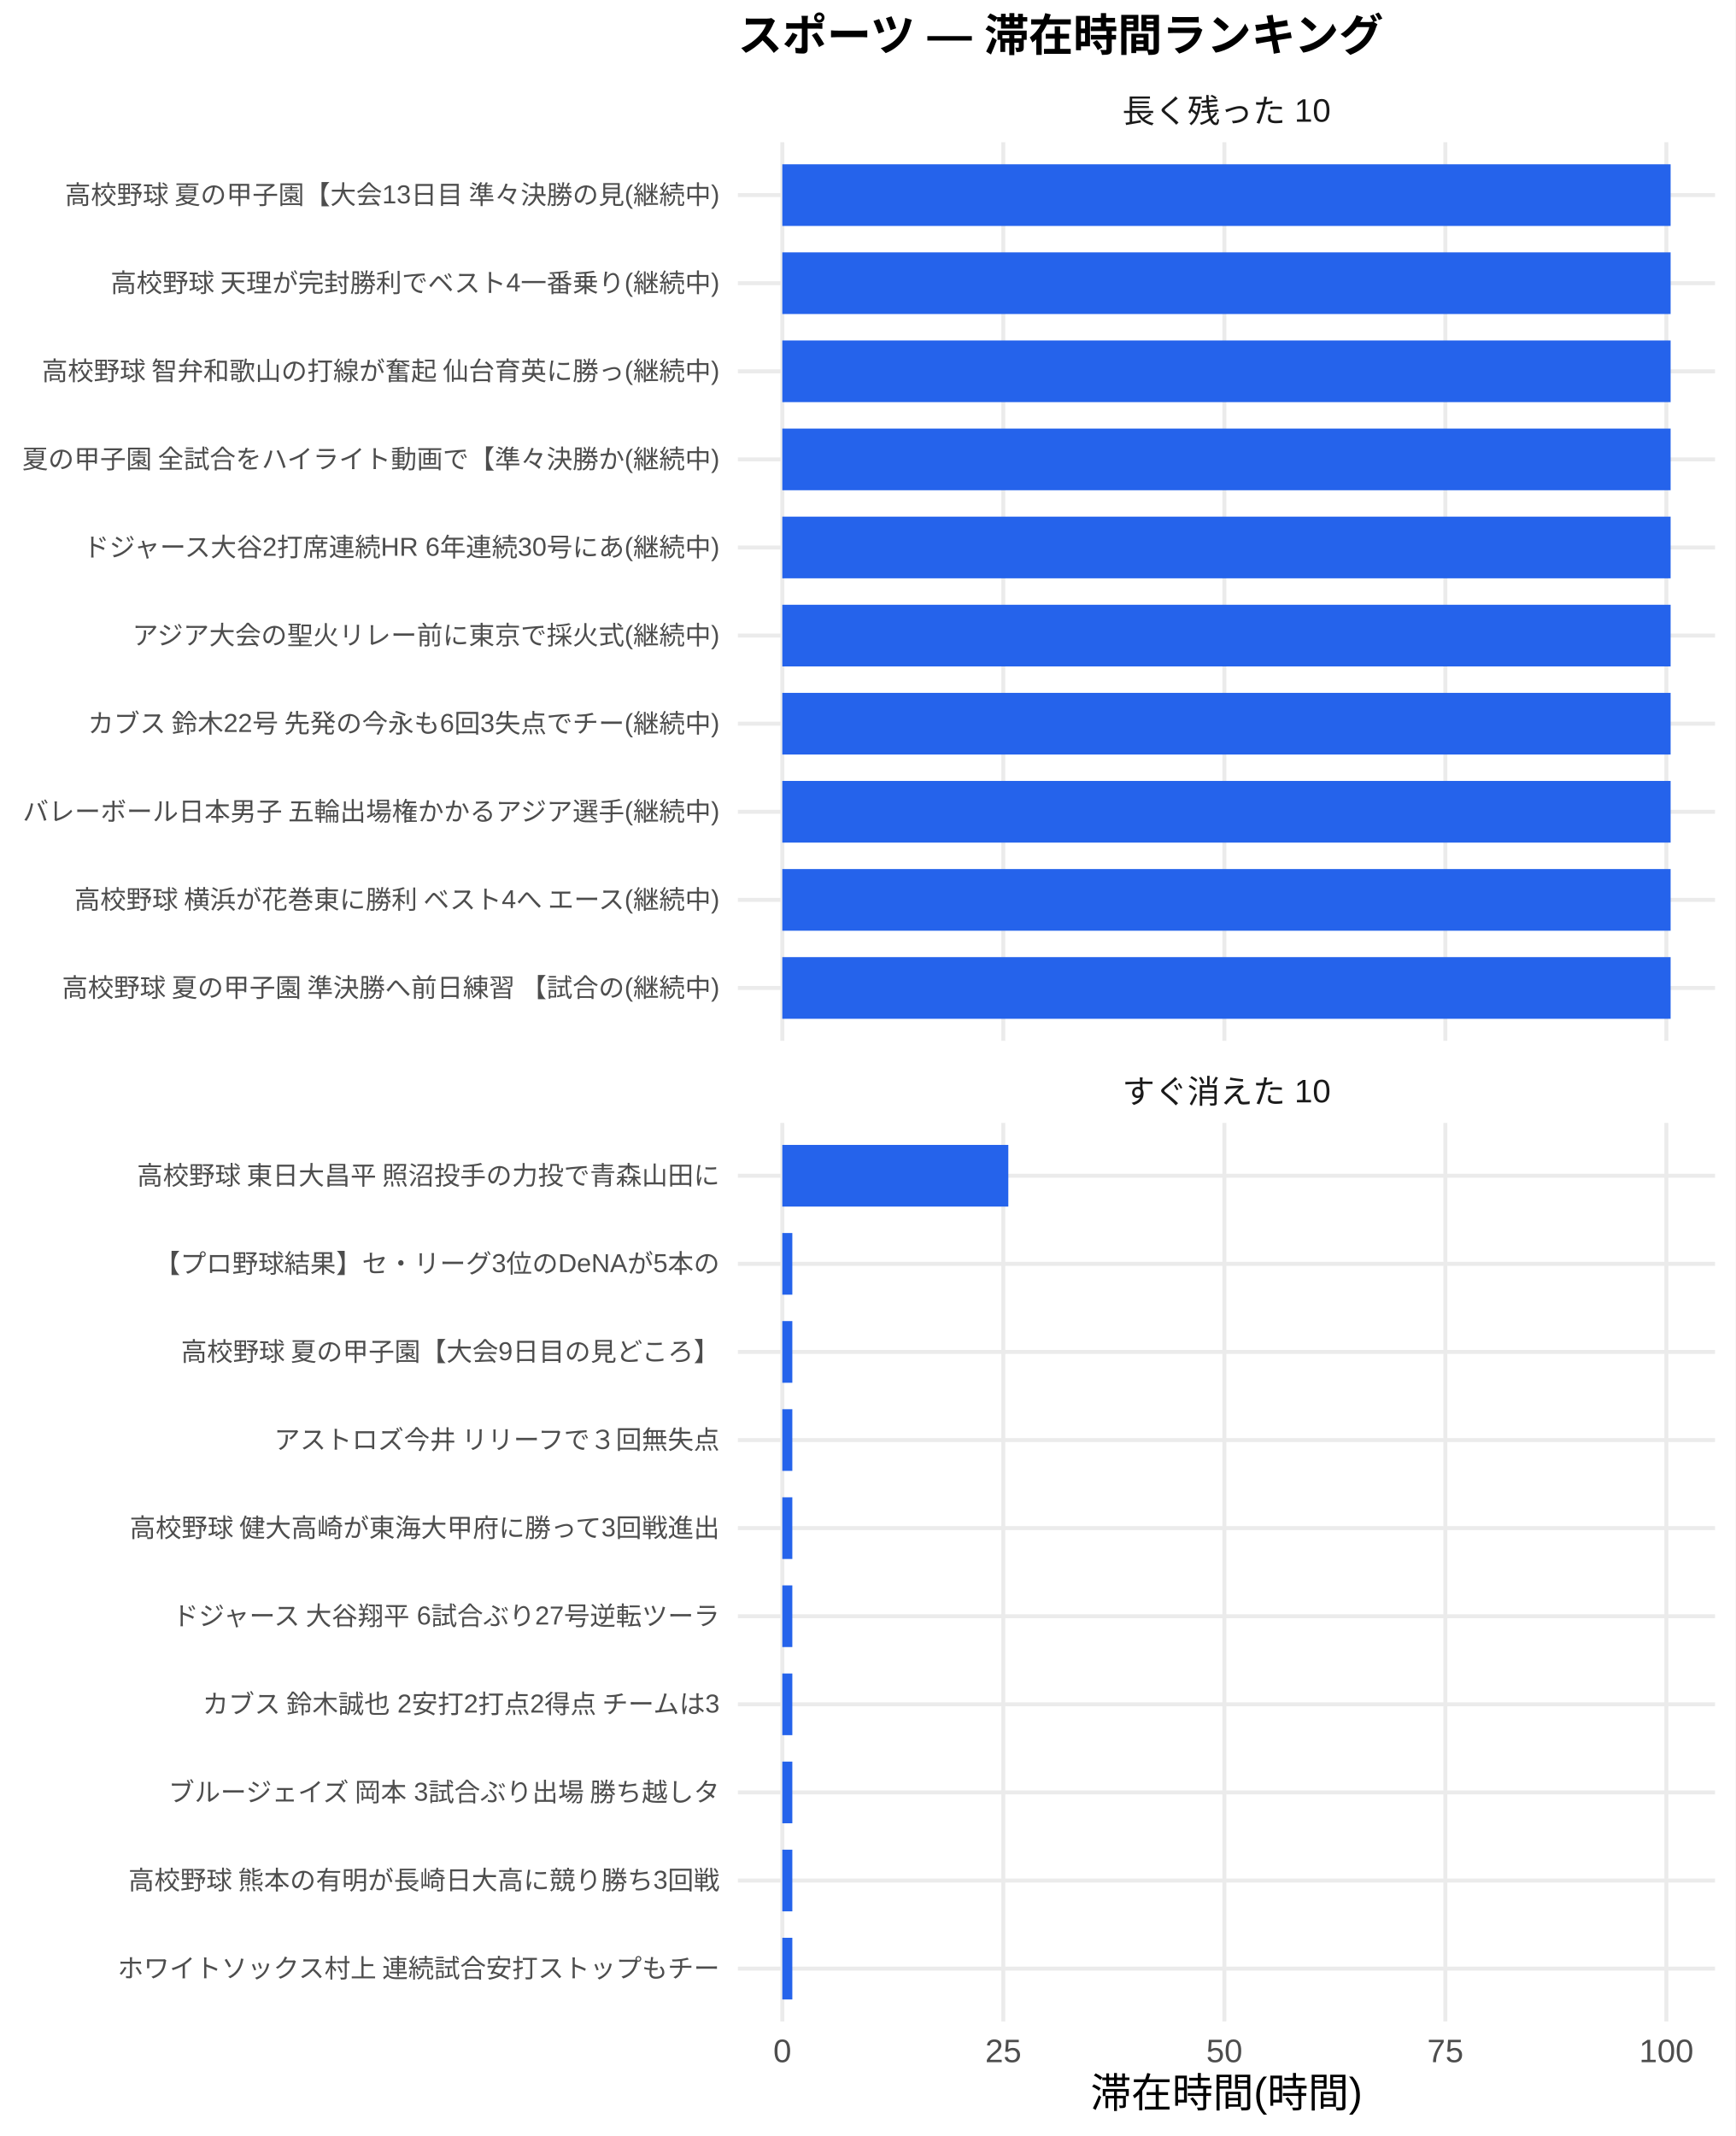
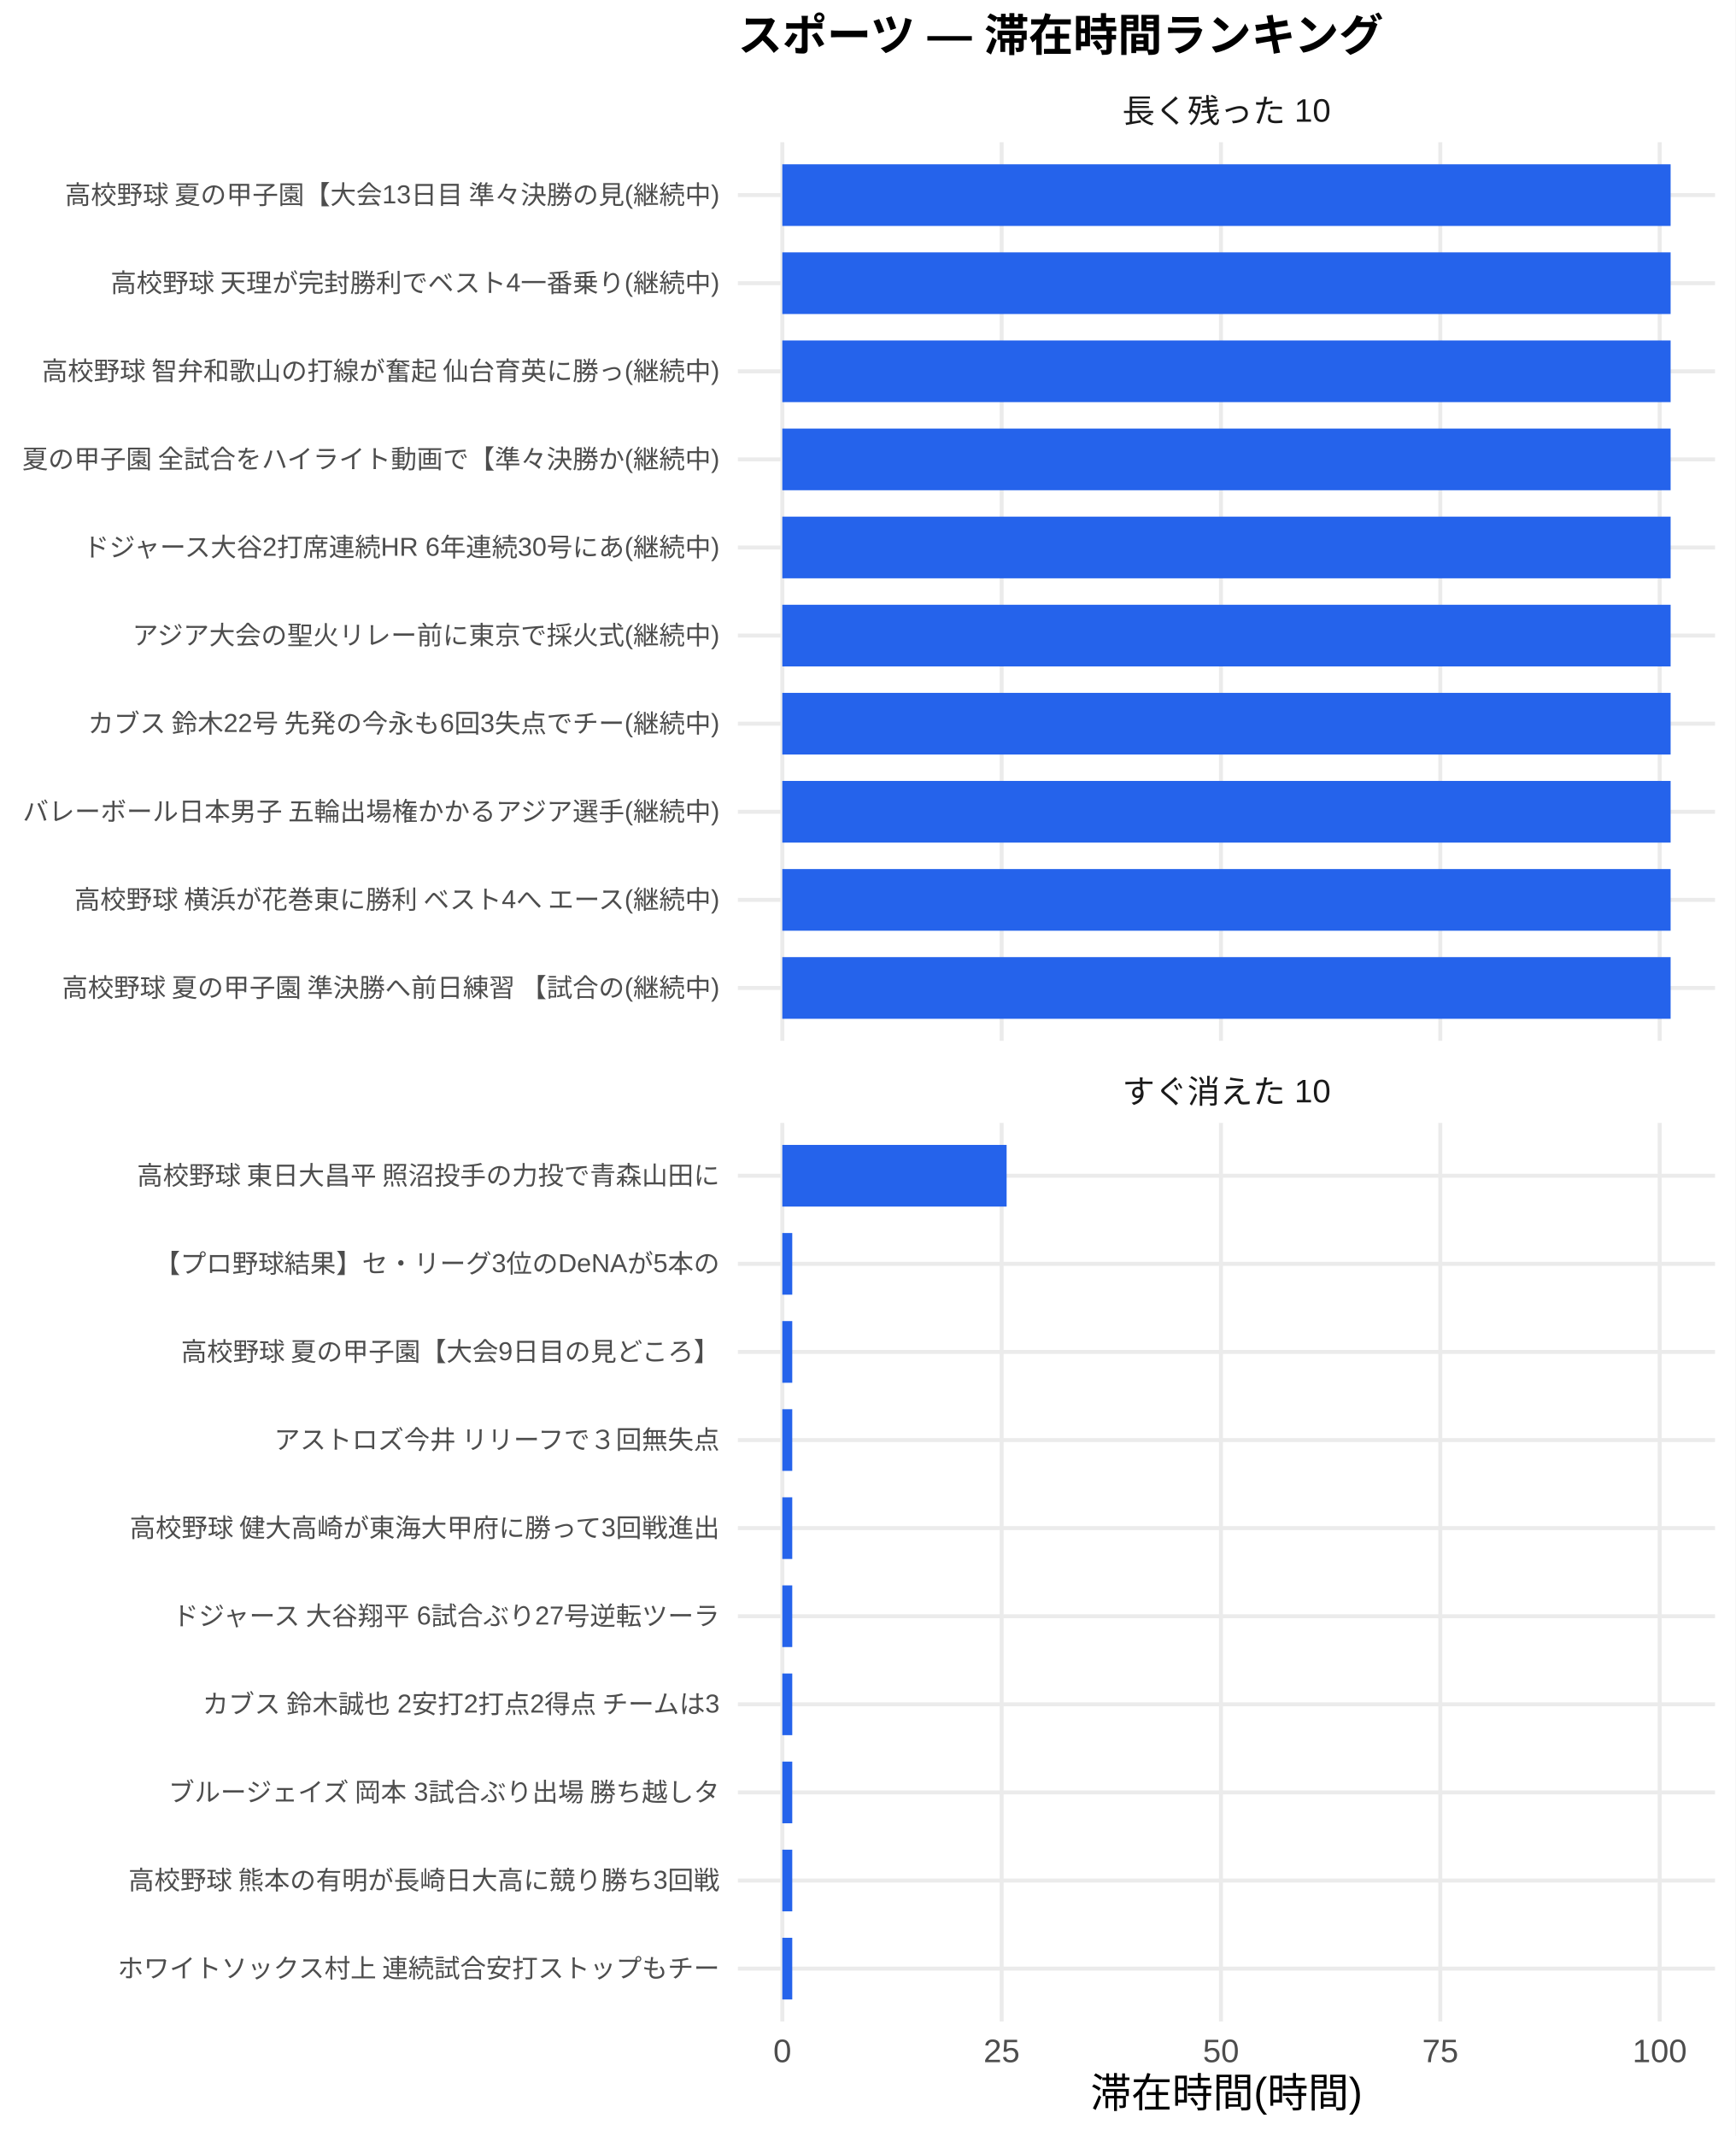
<svg xmlns="http://www.w3.org/2000/svg" width="468.00pt" height="576.00pt" viewBox="0 0 468.00 576.00">
  <g class="svglite">
    <defs>
      <style type="text/css">
    .svglite line, .svglite polyline, .svglite polygon, .svglite path, .svglite rect, .svglite circle {
      fill: none;
      stroke: #000000;
      stroke-linecap: round;
      stroke-linejoin: round;
      stroke-miterlimit: 10.00;
    }
    .svglite text {
      white-space: pre;
    }
    .svglite g.glyphgroup path {
      fill: inherit;
      stroke: none;
    }
  </style>
    </defs>
    <rect width="100%" height="100%" style="stroke: none; fill: #FFFFFF;" />
    <defs>
      <clipPath id="cpMC4wMHw0NjguMDB8MC4wMHw1NzYuMDA=">
        <rect x="0.00" y="0.00" width="468.00" height="576.00" />
      </clipPath>
    </defs>
    <g clip-path="url(#cpMC4wMHw0NjguMDB8MC4wMHw1NzYuMDA=)">
      <rect x="0.00" y="0.00" width="468.00" height="576.00" style="stroke-width: 1.07; stroke: none; fill: #FFFFFF;" />
    </g>
    <defs>
      <clipPath id="cpMTk5LjAwfDQ2Mi41MnwzOC4zNnwyODAuNjc=">
        <rect x="199.00" y="38.36" width="263.52" height="242.31" />
      </clipPath>
    </defs>
    <g clip-path="url(#cpMTk5LjAwfDQ2Mi41MnwzOC4zNnwyODAuNjc=)">
      <polyline points="199.00,266.42 462.52,266.42 " style="stroke-width: 1.07; stroke: #EBEBEB; stroke-linecap: butt;" />
      <polyline points="199.00,242.66 462.52,242.66 " style="stroke-width: 1.07; stroke: #EBEBEB; stroke-linecap: butt;" />
      <polyline points="199.00,218.91 462.52,218.91 " style="stroke-width: 1.07; stroke: #EBEBEB; stroke-linecap: butt;" />
      <polyline points="199.00,195.15 462.52,195.15 " style="stroke-width: 1.07; stroke: #EBEBEB; stroke-linecap: butt;" />
      <polyline points="199.00,171.39 462.52,171.39 " style="stroke-width: 1.07; stroke: #EBEBEB; stroke-linecap: butt;" />
      <polyline points="199.00,147.64 462.52,147.64 " style="stroke-width: 1.07; stroke: #EBEBEB; stroke-linecap: butt;" />
      <polyline points="199.00,123.88 462.52,123.88 " style="stroke-width: 1.07; stroke: #EBEBEB; stroke-linecap: butt;" />
      <polyline points="199.00,100.13 462.52,100.13 " style="stroke-width: 1.07; stroke: #EBEBEB; stroke-linecap: butt;" />
      <polyline points="199.00,76.37 462.52,76.37 " style="stroke-width: 1.07; stroke: #EBEBEB; stroke-linecap: butt;" />
      <polyline points="199.00,52.61 462.52,52.61 " style="stroke-width: 1.07; stroke: #EBEBEB; stroke-linecap: butt;" />
      <polyline points="210.98,280.67 210.98,38.36 " style="stroke-width: 1.07; stroke: #EBEBEB; stroke-linecap: butt;" />
-       <polyline points="270.58,280.67 270.58,38.36 " style="stroke-width: 1.07; stroke: #EBEBEB; stroke-linecap: butt;" />
-       <polyline points="330.19,280.67 330.19,38.36 " style="stroke-width: 1.07; stroke: #EBEBEB; stroke-linecap: butt;" />
-       <polyline points="389.79,280.67 389.79,38.36 " style="stroke-width: 1.07; stroke: #EBEBEB; stroke-linecap: butt;" />
-       <polyline points="449.39,280.67 449.39,38.36 " style="stroke-width: 1.07; stroke: #EBEBEB; stroke-linecap: butt;" />
+       <polyline points="270.13,280.67 270.13,38.36 " style="stroke-width: 1.07; stroke: #EBEBEB; stroke-linecap: butt;" />
+       <polyline points="329.28,280.67 329.28,38.36 " style="stroke-width: 1.07; stroke: #EBEBEB; stroke-linecap: butt;" />
+       <polyline points="388.43,280.67 388.43,38.36 " style="stroke-width: 1.07; stroke: #EBEBEB; stroke-linecap: butt;" />
+       <polyline points="447.59,280.67 447.59,38.36 " style="stroke-width: 1.07; stroke: #EBEBEB; stroke-linecap: butt;" />
      <rect x="210.98" y="44.30" width="239.56" height="16.63" style="stroke-width: 1.07; stroke: none; stroke-linecap: butt; stroke-linejoin: miter; fill: #2563EB;" />
      <rect x="210.98" y="68.05" width="239.56" height="16.63" style="stroke-width: 1.07; stroke: none; stroke-linecap: butt; stroke-linejoin: miter; fill: #2563EB;" />
      <rect x="210.98" y="91.81" width="239.56" height="16.63" style="stroke-width: 1.07; stroke: none; stroke-linecap: butt; stroke-linejoin: miter; fill: #2563EB;" />
      <rect x="210.98" y="115.57" width="239.56" height="16.63" style="stroke-width: 1.07; stroke: none; stroke-linecap: butt; stroke-linejoin: miter; fill: #2563EB;" />
      <rect x="210.98" y="139.32" width="239.56" height="16.63" style="stroke-width: 1.07; stroke: none; stroke-linecap: butt; stroke-linejoin: miter; fill: #2563EB;" />
      <rect x="210.98" y="163.08" width="239.56" height="16.63" style="stroke-width: 1.07; stroke: none; stroke-linecap: butt; stroke-linejoin: miter; fill: #2563EB;" />
      <rect x="210.98" y="186.84" width="239.56" height="16.63" style="stroke-width: 1.07; stroke: none; stroke-linecap: butt; stroke-linejoin: miter; fill: #2563EB;" />
      <rect x="210.98" y="210.59" width="239.56" height="16.63" style="stroke-width: 1.07; stroke: none; stroke-linecap: butt; stroke-linejoin: miter; fill: #2563EB;" />
      <rect x="210.98" y="234.35" width="239.56" height="16.63" style="stroke-width: 1.07; stroke: none; stroke-linecap: butt; stroke-linejoin: miter; fill: #2563EB;" />
      <rect x="210.98" y="258.10" width="239.56" height="16.63" style="stroke-width: 1.07; stroke: none; stroke-linecap: butt; stroke-linejoin: miter; fill: #2563EB;" />
    </g>
    <g clip-path="url(#cpMC4wMHw0NjguMDB8MC4wMHw1NzYuMDA=)">
</g>
    <defs>
      <clipPath id="cpMTk5LjAwfDQ2Mi41MnwzMDIuODB8NTQ1LjEy">
        <rect x="199.00" y="302.80" width="263.52" height="242.31" />
      </clipPath>
    </defs>
    <g clip-path="url(#cpMTk5LjAwfDQ2Mi41MnwzMDIuODB8NTQ1LjEy)">
      <polyline points="199.00,530.86 462.52,530.86 " style="stroke-width: 1.07; stroke: #EBEBEB; stroke-linecap: butt;" />
      <polyline points="199.00,507.11 462.52,507.11 " style="stroke-width: 1.07; stroke: #EBEBEB; stroke-linecap: butt;" />
      <polyline points="199.00,483.35 462.52,483.35 " style="stroke-width: 1.07; stroke: #EBEBEB; stroke-linecap: butt;" />
      <polyline points="199.00,459.59 462.52,459.59 " style="stroke-width: 1.07; stroke: #EBEBEB; stroke-linecap: butt;" />
      <polyline points="199.00,435.84 462.52,435.84 " style="stroke-width: 1.07; stroke: #EBEBEB; stroke-linecap: butt;" />
      <polyline points="199.00,412.08 462.52,412.08 " style="stroke-width: 1.07; stroke: #EBEBEB; stroke-linecap: butt;" />
      <polyline points="199.00,388.33 462.52,388.33 " style="stroke-width: 1.07; stroke: #EBEBEB; stroke-linecap: butt;" />
      <polyline points="199.00,364.57 462.52,364.57 " style="stroke-width: 1.07; stroke: #EBEBEB; stroke-linecap: butt;" />
      <polyline points="199.00,340.81 462.52,340.81 " style="stroke-width: 1.07; stroke: #EBEBEB; stroke-linecap: butt;" />
      <polyline points="199.00,317.06 462.52,317.06 " style="stroke-width: 1.07; stroke: #EBEBEB; stroke-linecap: butt;" />
      <polyline points="210.98,545.12 210.98,302.80 " style="stroke-width: 1.07; stroke: #EBEBEB; stroke-linecap: butt;" />
-       <polyline points="270.58,545.12 270.58,302.80 " style="stroke-width: 1.07; stroke: #EBEBEB; stroke-linecap: butt;" />
-       <polyline points="330.19,545.12 330.19,302.80 " style="stroke-width: 1.07; stroke: #EBEBEB; stroke-linecap: butt;" />
-       <polyline points="389.79,545.12 389.79,302.80 " style="stroke-width: 1.07; stroke: #EBEBEB; stroke-linecap: butt;" />
-       <polyline points="449.39,545.12 449.39,302.80 " style="stroke-width: 1.07; stroke: #EBEBEB; stroke-linecap: butt;" />
-       <rect x="210.98" y="308.74" width="60.95" height="16.63" style="stroke-width: 1.07; stroke: none; stroke-linecap: butt; stroke-linejoin: miter; fill: #2563EB;" />
-       <rect x="210.98" y="332.50" width="2.70" height="16.63" style="stroke-width: 1.07; stroke: none; stroke-linecap: butt; stroke-linejoin: miter; fill: #2563EB;" />
-       <rect x="210.98" y="356.25" width="2.70" height="16.63" style="stroke-width: 1.07; stroke: none; stroke-linecap: butt; stroke-linejoin: miter; fill: #2563EB;" />
-       <rect x="210.98" y="380.01" width="2.70" height="16.63" style="stroke-width: 1.07; stroke: none; stroke-linecap: butt; stroke-linejoin: miter; fill: #2563EB;" />
-       <rect x="210.98" y="403.77" width="2.70" height="16.63" style="stroke-width: 1.07; stroke: none; stroke-linecap: butt; stroke-linejoin: miter; fill: #2563EB;" />
-       <rect x="210.98" y="427.52" width="2.70" height="16.63" style="stroke-width: 1.07; stroke: none; stroke-linecap: butt; stroke-linejoin: miter; fill: #2563EB;" />
-       <rect x="210.98" y="451.28" width="2.70" height="16.63" style="stroke-width: 1.07; stroke: none; stroke-linecap: butt; stroke-linejoin: miter; fill: #2563EB;" />
-       <rect x="210.98" y="475.04" width="2.70" height="16.63" style="stroke-width: 1.07; stroke: none; stroke-linecap: butt; stroke-linejoin: miter; fill: #2563EB;" />
-       <rect x="210.98" y="498.79" width="2.70" height="16.63" style="stroke-width: 1.07; stroke: none; stroke-linecap: butt; stroke-linejoin: miter; fill: #2563EB;" />
-       <rect x="210.98" y="522.55" width="2.70" height="16.63" style="stroke-width: 1.07; stroke: none; stroke-linecap: butt; stroke-linejoin: miter; fill: #2563EB;" />
+       <polyline points="270.13,545.12 270.13,302.80 " style="stroke-width: 1.07; stroke: #EBEBEB; stroke-linecap: butt;" />
+       <polyline points="329.28,545.12 329.28,302.80 " style="stroke-width: 1.07; stroke: #EBEBEB; stroke-linecap: butt;" />
+       <polyline points="388.43,545.12 388.43,302.80 " style="stroke-width: 1.07; stroke: #EBEBEB; stroke-linecap: butt;" />
+       <polyline points="447.59,545.12 447.59,302.80 " style="stroke-width: 1.07; stroke: #EBEBEB; stroke-linecap: butt;" />
+       <rect x="210.98" y="308.74" width="60.49" height="16.63" style="stroke-width: 1.07; stroke: none; stroke-linecap: butt; stroke-linejoin: miter; fill: #2563EB;" />
+       <rect x="210.98" y="332.50" width="2.68" height="16.63" style="stroke-width: 1.07; stroke: none; stroke-linecap: butt; stroke-linejoin: miter; fill: #2563EB;" />
+       <rect x="210.98" y="356.25" width="2.68" height="16.63" style="stroke-width: 1.07; stroke: none; stroke-linecap: butt; stroke-linejoin: miter; fill: #2563EB;" />
+       <rect x="210.98" y="380.01" width="2.68" height="16.63" style="stroke-width: 1.07; stroke: none; stroke-linecap: butt; stroke-linejoin: miter; fill: #2563EB;" />
+       <rect x="210.98" y="403.77" width="2.68" height="16.63" style="stroke-width: 1.07; stroke: none; stroke-linecap: butt; stroke-linejoin: miter; fill: #2563EB;" />
+       <rect x="210.98" y="427.52" width="2.68" height="16.63" style="stroke-width: 1.07; stroke: none; stroke-linecap: butt; stroke-linejoin: miter; fill: #2563EB;" />
+       <rect x="210.98" y="451.28" width="2.68" height="16.63" style="stroke-width: 1.07; stroke: none; stroke-linecap: butt; stroke-linejoin: miter; fill: #2563EB;" />
+       <rect x="210.98" y="475.04" width="2.68" height="16.63" style="stroke-width: 1.07; stroke: none; stroke-linecap: butt; stroke-linejoin: miter; fill: #2563EB;" />
+       <rect x="210.98" y="498.79" width="2.68" height="16.63" style="stroke-width: 1.07; stroke: none; stroke-linecap: butt; stroke-linejoin: miter; fill: #2563EB;" />
+       <rect x="210.98" y="522.55" width="2.68" height="16.63" style="stroke-width: 1.07; stroke: none; stroke-linecap: butt; stroke-linejoin: miter; fill: #2563EB;" />
    </g>
    <g clip-path="url(#cpMC4wMHw0NjguMDB8MC4wMHw1NzYuMDA=)">
</g>
    <defs>
      <clipPath id="cpMTk5LjAwfDQ2Mi41MnwyODYuMTV8MzAyLjgw">
        <rect x="199.00" y="286.15" width="263.52" height="16.65" />
      </clipPath>
    </defs>
    <g clip-path="url(#cpMTk5LjAwfDQ2Mi41MnwyODYuMTV8MzAyLjgw)">
      <text x="330.76" y="297.50" text-anchor="middle" style="font-size: 8.80px;fill: #1A1A1A; font-family: &quot;Liberation Sans&quot;;" textLength="56.20px" lengthAdjust="spacingAndGlyphs">すぐ消えた 10</text>
    </g>
    <g clip-path="url(#cpMC4wMHw0NjguMDB8MC4wMHw1NzYuMDA=)">
</g>
    <defs>
      <clipPath id="cpMTk5LjAwfDQ2Mi41MnwyMS43MXwzOC4zNg==">
        <rect x="199.00" y="21.71" width="263.52" height="16.65" />
      </clipPath>
    </defs>
    <g clip-path="url(#cpMTk5LjAwfDQ2Mi41MnwyMS43MXwzOC4zNg==)">
      <text x="330.76" y="33.06" text-anchor="middle" style="font-size: 8.80px;fill: #1A1A1A; font-family: &quot;Liberation Sans&quot;;" textLength="56.20px" lengthAdjust="spacingAndGlyphs">長く残った 10</text>
    </g>
    <g clip-path="url(#cpMC4wMHw0NjguMDB8MC4wMHw1NzYuMDA=)">
      <text x="210.98" y="556.10" text-anchor="middle" style="font-size: 8.80px;fill: #4D4D4D; font-family: &quot;Liberation Sans&quot;;" textLength="4.89px" lengthAdjust="spacingAndGlyphs">0</text>
-       <text x="270.58" y="556.10" text-anchor="middle" style="font-size: 8.80px;fill: #4D4D4D; font-family: &quot;Liberation Sans&quot;;" textLength="9.78px" lengthAdjust="spacingAndGlyphs">25</text>
-       <text x="330.19" y="556.10" text-anchor="middle" style="font-size: 8.80px;fill: #4D4D4D; font-family: &quot;Liberation Sans&quot;;" textLength="9.78px" lengthAdjust="spacingAndGlyphs">50</text>
-       <text x="389.79" y="556.10" text-anchor="middle" style="font-size: 8.80px;fill: #4D4D4D; font-family: &quot;Liberation Sans&quot;;" textLength="9.78px" lengthAdjust="spacingAndGlyphs">75</text>
-       <text x="449.39" y="556.10" text-anchor="middle" style="font-size: 8.80px;fill: #4D4D4D; font-family: &quot;Liberation Sans&quot;;" textLength="14.67px" lengthAdjust="spacingAndGlyphs">100</text>
+       <text x="270.13" y="556.10" text-anchor="middle" style="font-size: 8.80px;fill: #4D4D4D; font-family: &quot;Liberation Sans&quot;;" textLength="9.78px" lengthAdjust="spacingAndGlyphs">25</text>
+       <text x="329.28" y="556.10" text-anchor="middle" style="font-size: 8.80px;fill: #4D4D4D; font-family: &quot;Liberation Sans&quot;;" textLength="9.78px" lengthAdjust="spacingAndGlyphs">50</text>
+       <text x="388.43" y="556.10" text-anchor="middle" style="font-size: 8.80px;fill: #4D4D4D; font-family: &quot;Liberation Sans&quot;;" textLength="9.78px" lengthAdjust="spacingAndGlyphs">75</text>
+       <text x="447.59" y="556.10" text-anchor="middle" style="font-size: 8.80px;fill: #4D4D4D; font-family: &quot;Liberation Sans&quot;;" textLength="14.67px" lengthAdjust="spacingAndGlyphs">100</text>
      <text x="194.07" y="268.83" text-anchor="end" style="font-size: 7.00px;fill: #4D4D4D; font-family: &quot;Liberation Sans&quot;;" textLength="178.47px" lengthAdjust="spacingAndGlyphs">高校野球 夏の甲子園 準決勝へ前日練習 【試合の(継続中)</text>
      <text x="194.07" y="245.07" text-anchor="end" style="font-size: 7.00px;fill: #4D4D4D; font-family: &quot;Liberation Sans&quot;;" textLength="175.36px" lengthAdjust="spacingAndGlyphs">高校野球 横浜が花巻東に勝利 ベスト4へ エース(継続中)</text>
      <text x="194.07" y="221.31" text-anchor="end" style="font-size: 7.00px;fill: #4D4D4D; font-family: &quot;Liberation Sans&quot;;" textLength="188.59px" lengthAdjust="spacingAndGlyphs">バレーボール日本男子 五輪出場権かかるアジア選手(継続中)</text>
      <text x="194.07" y="197.56" text-anchor="end" style="font-size: 7.00px;fill: #4D4D4D; font-family: &quot;Liberation Sans&quot;;" textLength="171.09px" lengthAdjust="spacingAndGlyphs">カブス 鈴木22号 先発の今永も6回3失点でチー(継続中)</text>
      <text x="194.07" y="173.80" text-anchor="end" style="font-size: 7.00px;fill: #4D4D4D; font-family: &quot;Liberation Sans&quot;;" textLength="158.66px" lengthAdjust="spacingAndGlyphs">アジア大会の聖火リレー前に東京で採火式(継続中)</text>
      <text x="194.07" y="150.05" text-anchor="end" style="font-size: 7.00px;fill: #4D4D4D; font-family: &quot;Liberation Sans&quot;;" textLength="172.28px" lengthAdjust="spacingAndGlyphs">ドジャース大谷2打席連続HR 6年連続30号にあ(継続中)</text>
      <text x="194.07" y="126.29" text-anchor="end" style="font-size: 7.00px;fill: #4D4D4D; font-family: &quot;Liberation Sans&quot;;" textLength="188.59px" lengthAdjust="spacingAndGlyphs">夏の甲子園 全試合をハイライト動画で【準々決勝か(継続中)</text>
      <text x="194.07" y="102.53" text-anchor="end" style="font-size: 7.00px;fill: #4D4D4D; font-family: &quot;Liberation Sans&quot;;" textLength="183.53px" lengthAdjust="spacingAndGlyphs">高校野球 智弁和歌山の打線が奮起 仙台育英に勝っ(継続中)</text>
      <text x="194.07" y="78.78" text-anchor="end" style="font-size: 7.00px;fill: #4D4D4D; font-family: &quot;Liberation Sans&quot;;" textLength="164.48px" lengthAdjust="spacingAndGlyphs">高校野球 天理が完封勝利でベスト4一番乗り(継続中)</text>
      <text x="194.07" y="55.02" text-anchor="end" style="font-size: 7.00px;fill: #4D4D4D; font-family: &quot;Liberation Sans&quot;;" textLength="177.31px" lengthAdjust="spacingAndGlyphs">高校野球 夏の甲子園【大会13日目 準々決勝の見(継続中)</text>
      <text x="194.07" y="533.27" text-anchor="end" style="font-size: 7.00px;fill: #4D4D4D; font-family: &quot;Liberation Sans&quot;;" textLength="162.94px" lengthAdjust="spacingAndGlyphs">ホワイトソックス村上 連続試合安打ストップもチー</text>
      <text x="194.07" y="509.51" text-anchor="end" style="font-size: 7.00px;fill: #4D4D4D; font-family: &quot;Liberation Sans&quot;;" textLength="159.83px" lengthAdjust="spacingAndGlyphs">高校野球 熊本の有明が長崎日大高に競り勝ち3回戦</text>
      <text x="194.07" y="485.76" text-anchor="end" style="font-size: 7.00px;fill: #4D4D4D; font-family: &quot;Liberation Sans&quot;;" textLength="149.70px" lengthAdjust="spacingAndGlyphs">ブルージェイズ 岡本 3試合ぶり出場 勝ち越しタ</text>
      <text x="194.07" y="462.00" text-anchor="end" style="font-size: 7.00px;fill: #4D4D4D; font-family: &quot;Liberation Sans&quot;;" textLength="140.38px" lengthAdjust="spacingAndGlyphs">カブス 鈴木誠也 2安打2打点2得点 チームは3</text>
      <text x="194.07" y="438.25" text-anchor="end" style="font-size: 7.00px;fill: #4D4D4D; font-family: &quot;Liberation Sans&quot;;" textLength="148.55px" lengthAdjust="spacingAndGlyphs">ドジャース 大谷翔平 6試合ぶり27号逆転ツーラ</text>
      <text x="194.07" y="414.49" text-anchor="end" style="font-size: 7.00px;fill: #4D4D4D; font-family: &quot;Liberation Sans&quot;;" textLength="159.83px" lengthAdjust="spacingAndGlyphs">高校野球 健大高崎が東海大甲府に勝って3回戦進出</text>
      <text x="194.07" y="390.73" text-anchor="end" style="font-size: 7.00px;fill: #4D4D4D; font-family: &quot;Liberation Sans&quot;;" textLength="120.94px" lengthAdjust="spacingAndGlyphs">アストロズ今井 リリーフで３回無失点</text>
      <text x="194.07" y="366.98" text-anchor="end" style="font-size: 7.00px;fill: #4D4D4D; font-family: &quot;Liberation Sans&quot;;" textLength="145.83px" lengthAdjust="spacingAndGlyphs">高校野球 夏の甲子園【大会9日目の見どころ】</text>
      <text x="194.07" y="343.22" text-anchor="end" style="font-size: 7.00px;fill: #4D4D4D; font-family: &quot;Liberation Sans&quot;;" textLength="152.47px" lengthAdjust="spacingAndGlyphs">【プロ野球結果】セ・リーグ3位のDeNAが5本の</text>
      <text x="194.07" y="319.47" text-anchor="end" style="font-size: 7.00px;fill: #4D4D4D; font-family: &quot;Liberation Sans&quot;;" textLength="157.88px" lengthAdjust="spacingAndGlyphs">高校野球 東日大昌平 照沼投手の力投で青森山田に</text>
      <text x="330.76" y="568.24" text-anchor="middle" style="font-size: 11.00px; font-family: &quot;Liberation Sans&quot;;" textLength="73.31px" lengthAdjust="spacingAndGlyphs">滞在時間(時間)</text>
      <text x="199.00" y="13.74" style="font-size: 12.00px; font-weight: bold; font-family: &quot;Liberation Sans&quot;;" textLength="174.66px" lengthAdjust="spacingAndGlyphs">スポーツ — 滞在時間ランキング</text>
    </g>
  </g>
</svg>
